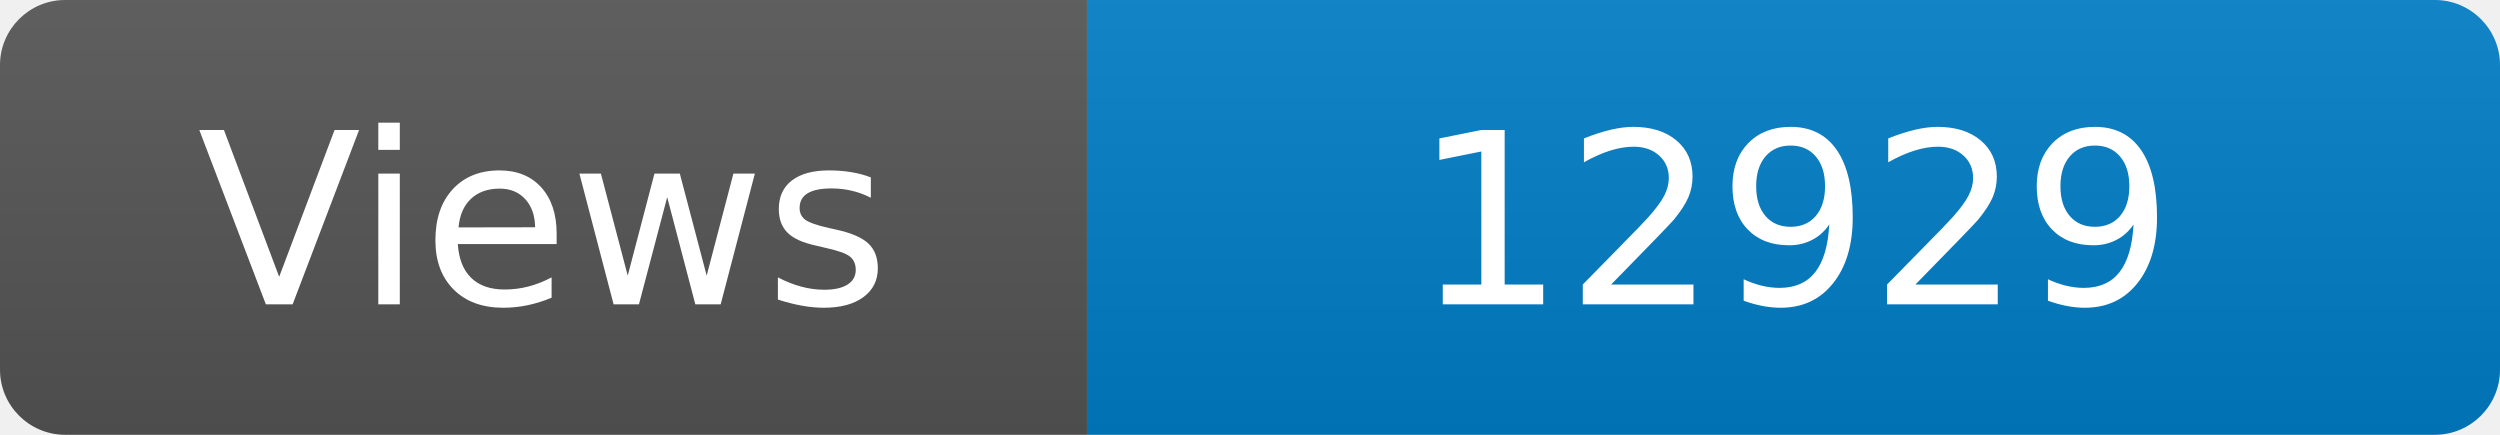
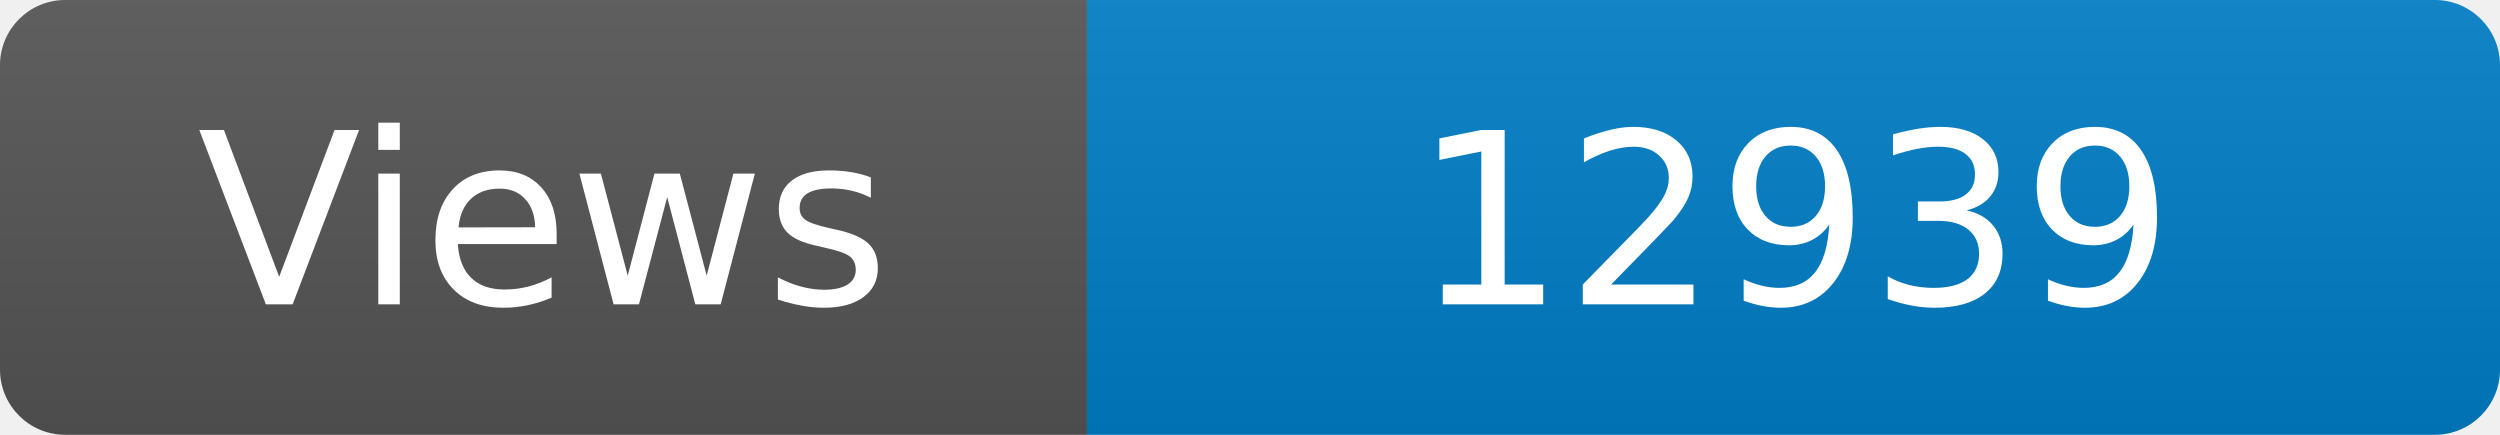
<svg xmlns="http://www.w3.org/2000/svg" width="115" height="20" role="img" aria-label="Maintained?: yes">
  <linearGradient id="s" x2="0" y2="100%">
    <stop offset="0" stop-color="#bbb" stop-opacity=".1" />
    <stop offset="1" stop-opacity=".1" />
  </linearGradient>
  <clipPath id="r">
    <rect width="115" height="20" rx="3" fill="#fff" />
  </clipPath>
  <g clip-path="url(#r)">
    <rect width="50" height="20" fill="#555" />
    <rect x="50" width="160" height="20" fill="#007ec6" />
    <rect width="115" height="20" fill="url(#s)" />
  </g>
  <g fill="#fff" text-anchor="middle" font-family="Verdana,Geneva,DejaVu Sans,sans-serif" font-size="110">
    <text x="250" y="140" transform="scale(.1)" fill="#fff">Views</text>
-     <text x="825" y="140" transform="scale(.1)" fill="#fff">12929</text>
+     <text x="825" y="140" transform="scale(.1)" fill="#fff">12939</text>
  </g>
</svg>
